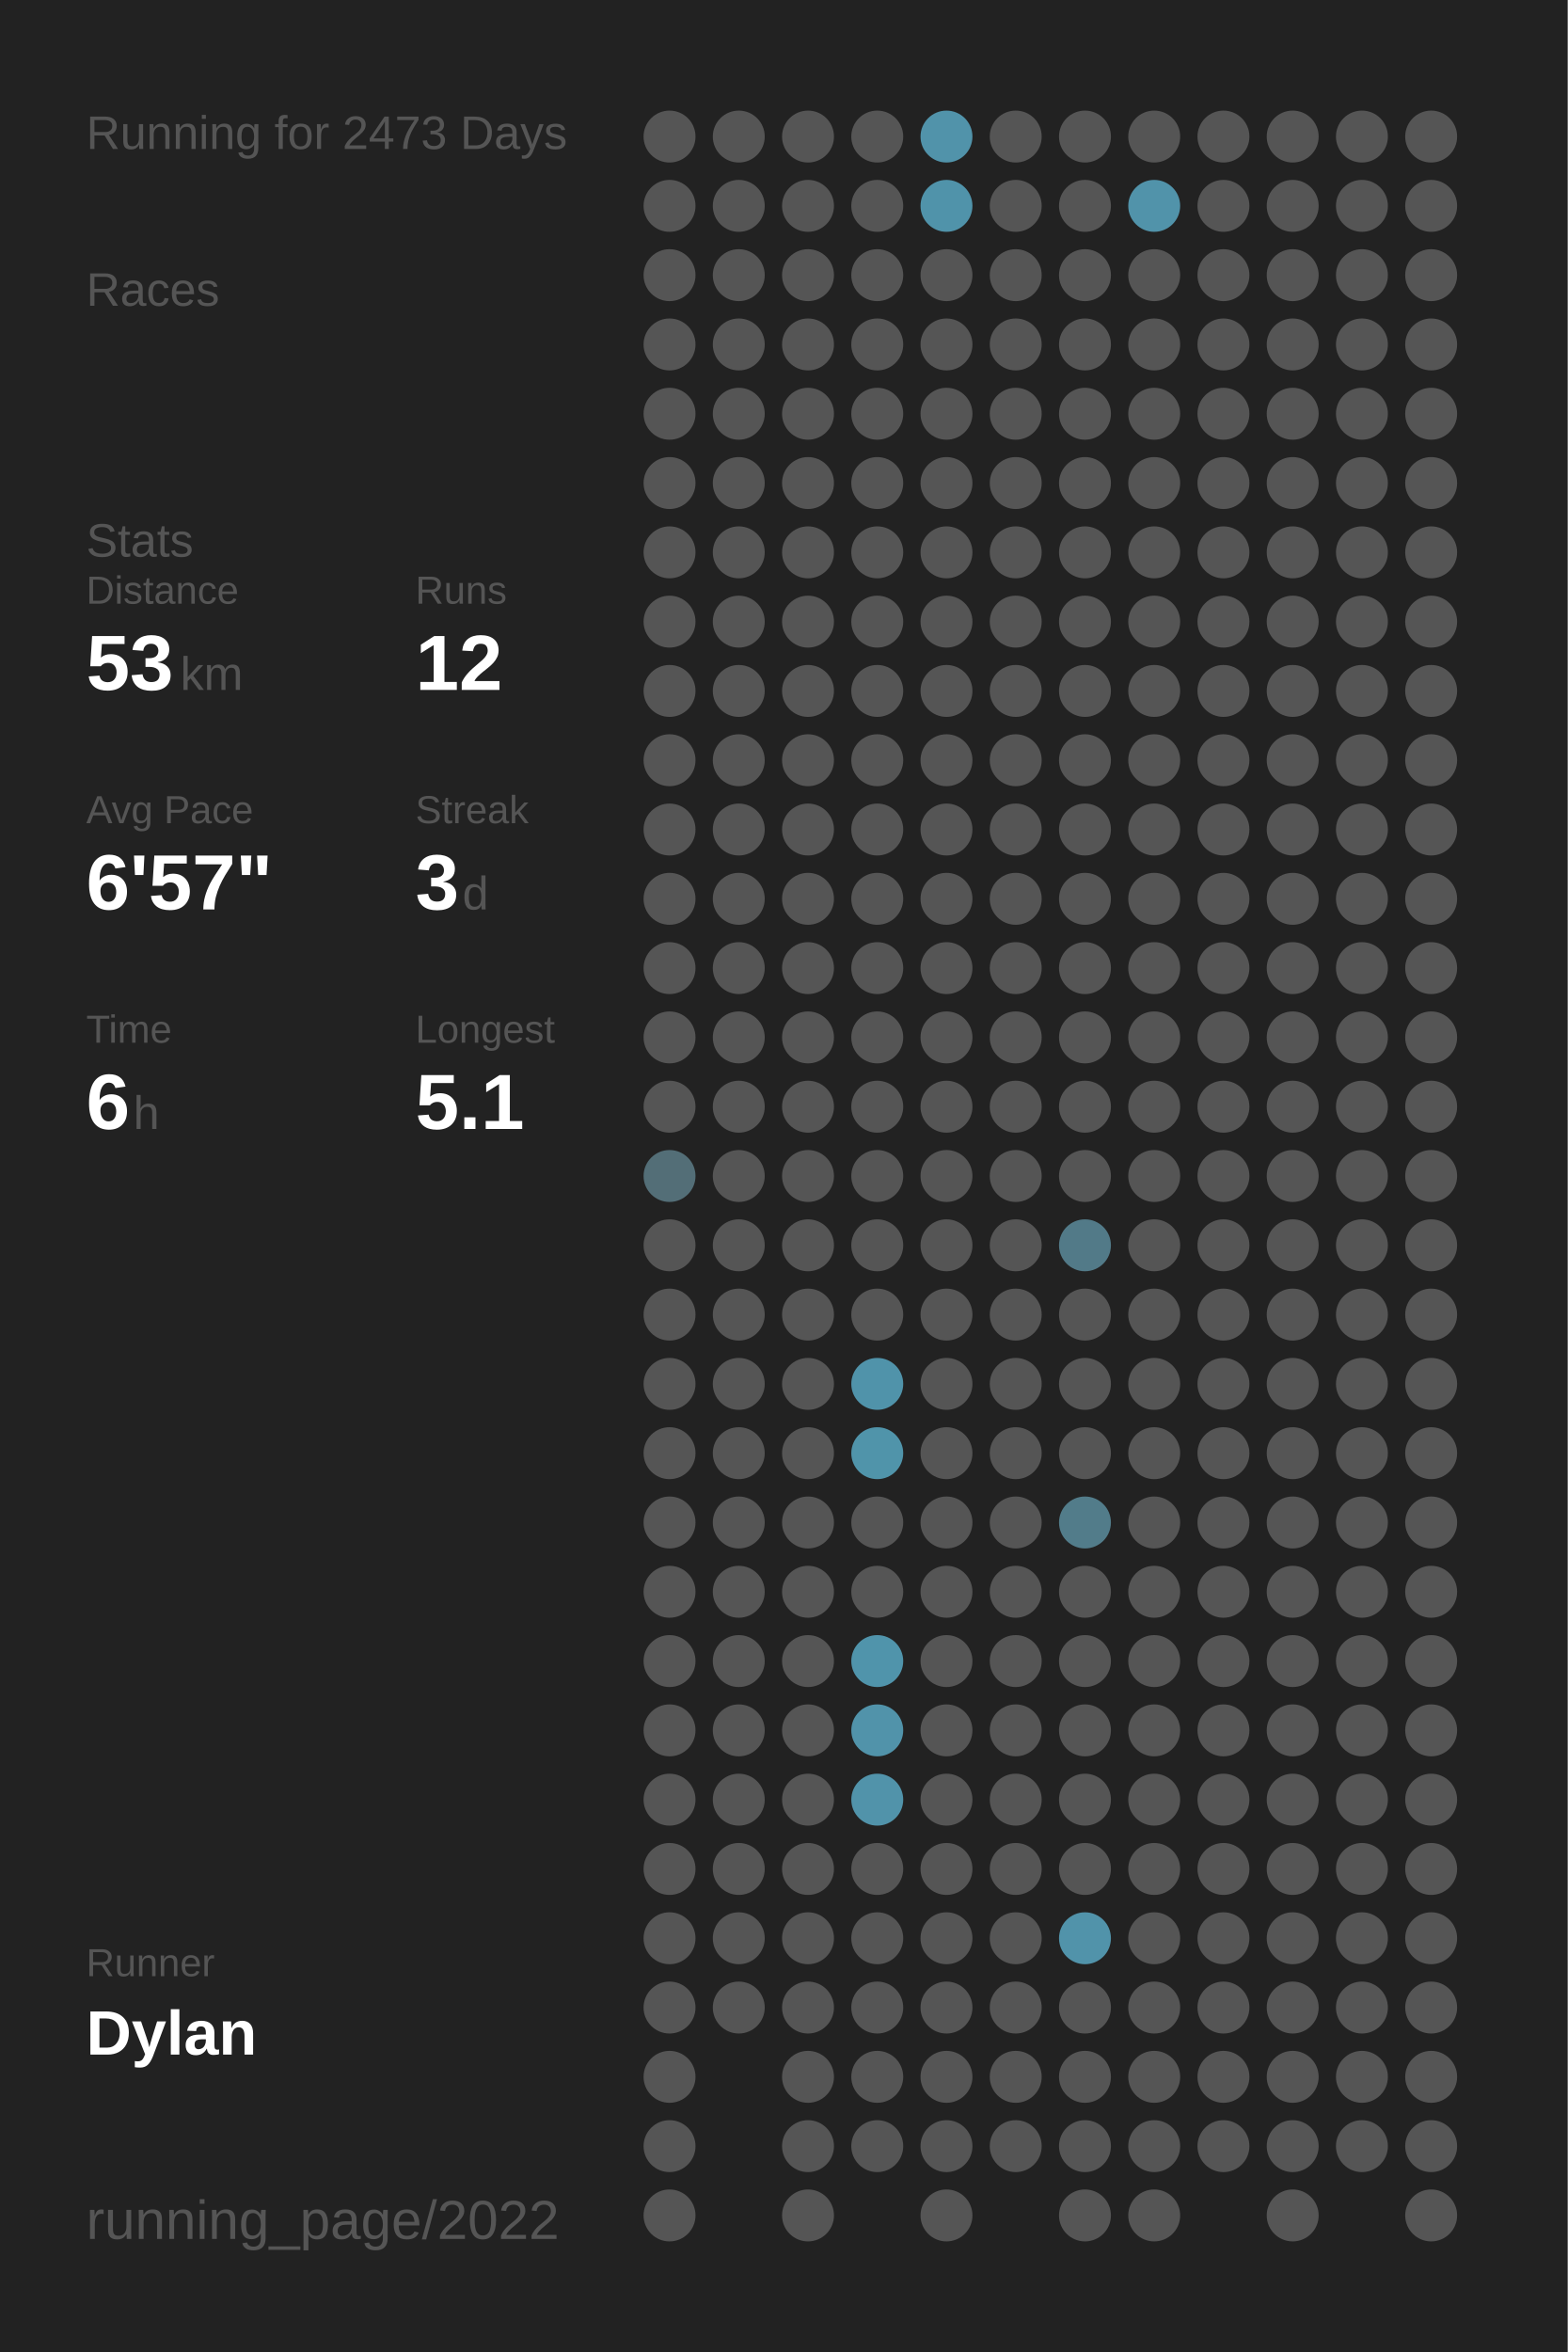
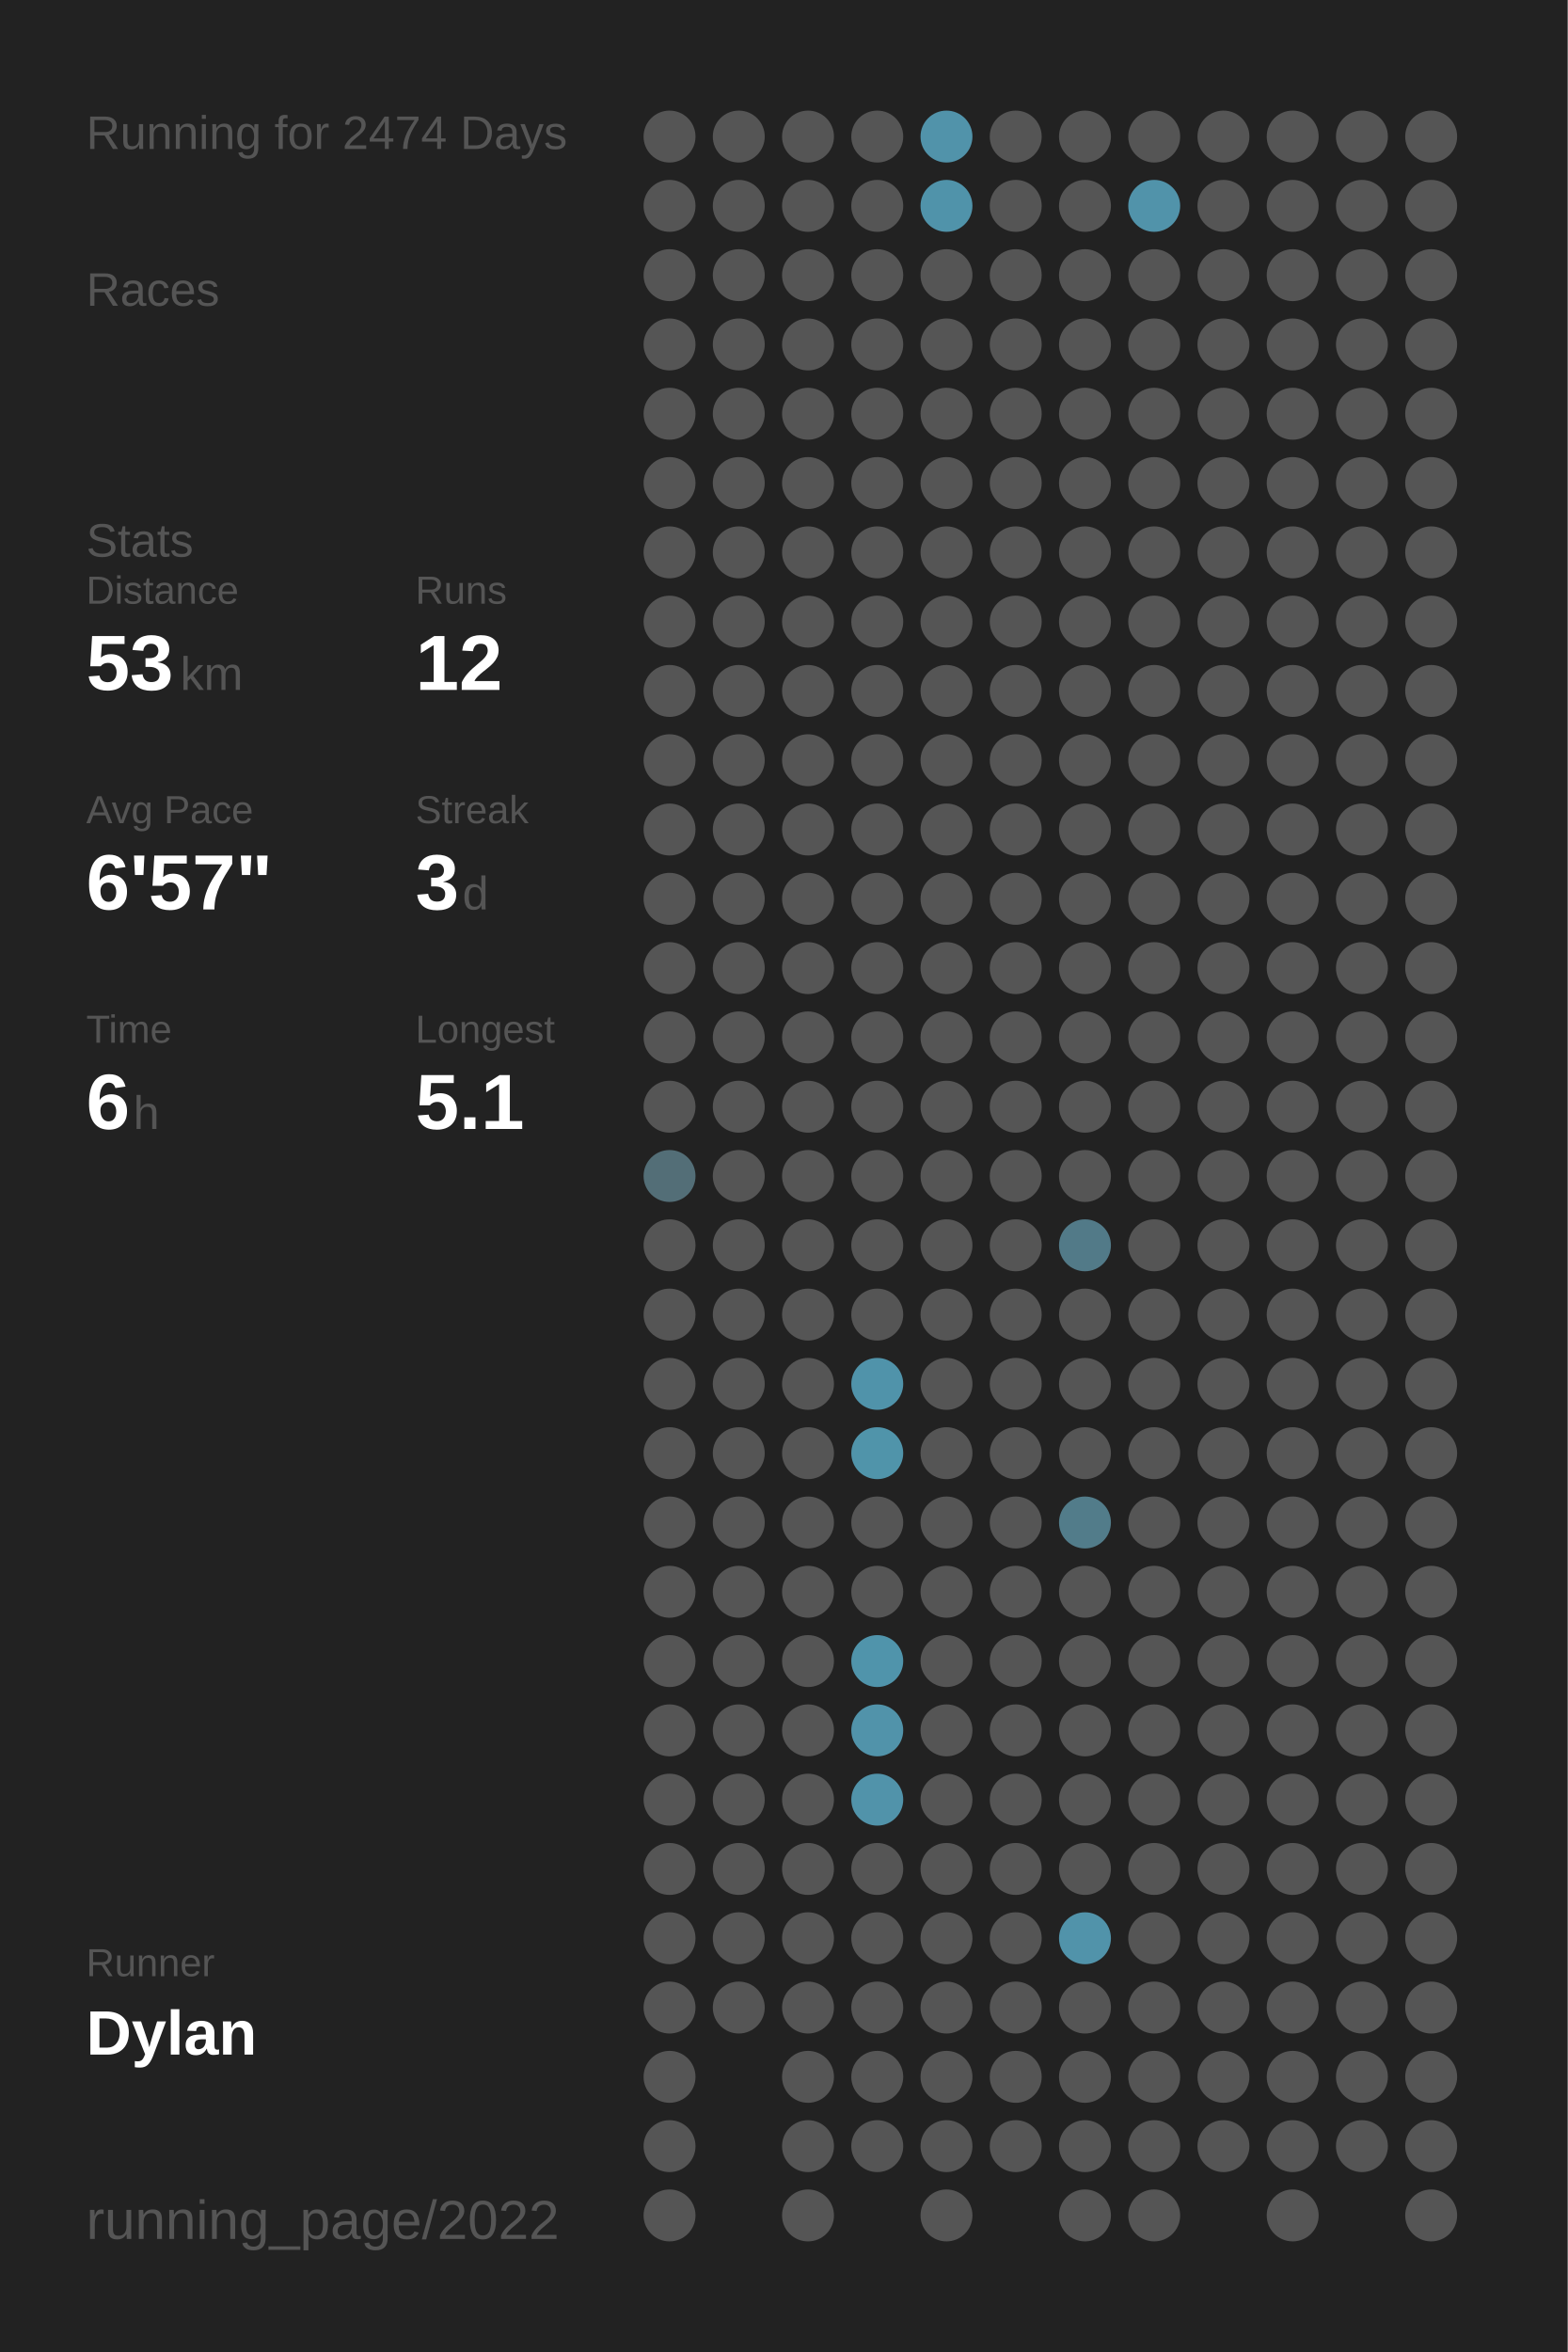
<svg xmlns="http://www.w3.org/2000/svg" baseProfile="full" class="activity-poster" data-activity-mode="running" data-poster-role="poster" data-poster-type="year_summary" height="300mm" version="1.1" viewBox="0,0,200,300" width="200mm">
  <defs />
  <rect class="poster-background" data-poster-role="background" fill="#222222" height="300" stroke="none" width="200" x="0" y="0" />
-   <text fill="#555555" style="font-size:6px; font-family:Arial;" x="11" y="19">Running for 2473 Days</text>
+   <text fill="#555555" style="font-size:6px; font-family:Arial;" x="11" y="19">Running for 2474 Days</text>
  <text fill="#555555" style="font-size:6px; font-family:Arial;" x="11" y="39">Races</text>
  <text fill="#555555" style="font-size:6px; font-family:Arial;" x="11" y="71">Stats</text>
  <text fill="#555555" style="font-size:5px; font-family:Arial;" x="11" y="77">Distance</text>
  <text fill="#FFFFFF" style="font-size:10px; font-family:Arial; font-weight:bold;" x="11" y="88">53</text>
  <text fill="#555555" style="font-size:6px; font-family:Arial;" x="23" y="88">km</text>
  <text fill="#555555" style="font-size:5px; font-family:Arial;" x="53" y="77">Runs</text>
  <text fill="#FFFFFF" style="font-size:10px; font-family:Arial; font-weight:bold;" x="53" y="88">12</text>
  <text fill="#555555" style="font-size:5px; font-family:Arial;" x="11" y="105">Avg Pace</text>
  <text fill="#FFFFFF" style="font-size:10px; font-family:Arial; font-weight:bold;" x="11" y="116">6'57"</text>
  <text fill="#555555" style="font-size:5px; font-family:Arial;" x="53" y="105">Streak</text>
  <text fill="#FFFFFF" style="font-size:10px; font-family:Arial; font-weight:bold;" x="53" y="116">3</text>
  <text fill="#555555" style="font-size:6px; font-family:Arial;" x="59" y="116">d</text>
  <text fill="#555555" style="font-size:5px; font-family:Arial;" x="11" y="133">Time</text>
  <text fill="#FFFFFF" style="font-size:10px; font-family:Arial; font-weight:bold;" x="11" y="144">6</text>
  <text fill="#555555" style="font-size:6px; font-family:Arial;" x="17" y="144">h</text>
  <text fill="#555555" style="font-size:5px; font-family:Arial;" x="53" y="133">Longest</text>
  <text fill="#FFFFFF" style="font-size:10px; font-family:Arial; font-weight:bold;" x="53" y="144">5.1</text>
  <text fill="#555555" style="font-size:5px; font-family:Arial;" x="11" y="252.065">Runner</text>
  <text fill="#FFFFFF" style="font-size:8px; font-family:Arial; font-weight:bold;" x="11" y="262.065">Dylan</text>
  <text fill="#555555" style="font-size:7px; font-family:Arial;" x="11" y="285.581">running_page/2022</text>
  <circle cx="85.417" cy="17.419" fill="#555555" r="3.312" />
  <circle cx="85.417" cy="26.258" fill="#555555" r="3.312" />
  <circle cx="85.417" cy="35.097" fill="#555555" r="3.312" />
  <circle cx="85.417" cy="43.935" fill="#555555" r="3.312" />
  <circle cx="85.417" cy="52.774" fill="#555555" r="3.312" />
  <circle cx="85.417" cy="61.613" fill="#555555" r="3.312" />
  <circle cx="85.417" cy="70.452" fill="#555555" r="3.312" />
  <circle cx="85.417" cy="79.29" fill="#555555" r="3.312" />
  <circle cx="85.417" cy="88.129" fill="#555555" r="3.312" />
  <circle cx="85.417" cy="96.968" fill="#555555" r="3.312" />
  <circle cx="85.417" cy="105.806" fill="#555555" r="3.312" />
  <circle cx="85.417" cy="114.645" fill="#555555" r="3.312" />
  <circle cx="85.417" cy="123.484" fill="#555555" r="3.312" />
  <circle cx="85.417" cy="132.323" fill="#555555" r="3.312" />
  <circle cx="85.417" cy="141.161" fill="#555555" r="3.312" />
  <circle cx="85.417" cy="150" fill="#536e77" r="3.312" />
  <circle cx="85.417" cy="158.839" fill="#555555" r="3.312" />
  <circle cx="85.417" cy="167.677" fill="#555555" r="3.312" />
  <circle cx="85.417" cy="176.516" fill="#555555" r="3.312" />
  <circle cx="85.417" cy="185.355" fill="#555555" r="3.312" />
  <circle cx="85.417" cy="194.194" fill="#555555" r="3.312" />
  <circle cx="85.417" cy="203.032" fill="#555555" r="3.312" />
  <circle cx="85.417" cy="211.871" fill="#555555" r="3.312" />
  <circle cx="85.417" cy="220.71" fill="#555555" r="3.312" />
  <circle cx="85.417" cy="229.548" fill="#555555" r="3.312" />
  <circle cx="85.417" cy="238.387" fill="#555555" r="3.312" />
  <circle cx="85.417" cy="247.226" fill="#555555" r="3.312" />
  <circle cx="85.417" cy="256.065" fill="#555555" r="3.312" />
  <circle cx="85.417" cy="264.903" fill="#555555" r="3.312" />
  <circle cx="85.417" cy="273.742" fill="#555555" r="3.312" />
  <circle cx="85.417" cy="282.581" fill="#555555" r="3.312" />
  <circle cx="94.25" cy="17.419" fill="#555555" r="3.312" />
  <circle cx="94.25" cy="26.258" fill="#555555" r="3.312" />
  <circle cx="94.25" cy="35.097" fill="#555555" r="3.312" />
  <circle cx="94.25" cy="43.935" fill="#555555" r="3.312" />
  <circle cx="94.25" cy="52.774" fill="#555555" r="3.312" />
  <circle cx="94.25" cy="61.613" fill="#555555" r="3.312" />
  <circle cx="94.25" cy="70.452" fill="#555555" r="3.312" />
  <circle cx="94.25" cy="79.29" fill="#555555" r="3.312" />
  <circle cx="94.25" cy="88.129" fill="#555555" r="3.312" />
  <circle cx="94.25" cy="96.968" fill="#555555" r="3.312" />
  <circle cx="94.25" cy="105.806" fill="#555555" r="3.312" />
  <circle cx="94.25" cy="114.645" fill="#555555" r="3.312" />
  <circle cx="94.25" cy="123.484" fill="#555555" r="3.312" />
  <circle cx="94.25" cy="132.323" fill="#555555" r="3.312" />
  <circle cx="94.25" cy="141.161" fill="#555555" r="3.312" />
  <circle cx="94.25" cy="150" fill="#555555" r="3.312" />
  <circle cx="94.25" cy="158.839" fill="#555555" r="3.312" />
  <circle cx="94.25" cy="167.677" fill="#555555" r="3.312" />
  <circle cx="94.25" cy="176.516" fill="#555555" r="3.312" />
  <circle cx="94.25" cy="185.355" fill="#555555" r="3.312" />
  <circle cx="94.25" cy="194.194" fill="#555555" r="3.312" />
  <circle cx="94.25" cy="203.032" fill="#555555" r="3.312" />
  <circle cx="94.25" cy="211.871" fill="#555555" r="3.312" />
  <circle cx="94.25" cy="220.71" fill="#555555" r="3.312" />
  <circle cx="94.25" cy="229.548" fill="#555555" r="3.312" />
  <circle cx="94.25" cy="238.387" fill="#555555" r="3.312" />
  <circle cx="94.25" cy="247.226" fill="#555555" r="3.312" />
  <circle cx="94.25" cy="256.065" fill="#555555" r="3.312" />
  <circle cx="103.083" cy="17.419" fill="#555555" r="3.312" />
  <circle cx="103.083" cy="26.258" fill="#555555" r="3.312" />
  <circle cx="103.083" cy="35.097" fill="#555555" r="3.312" />
  <circle cx="103.083" cy="43.935" fill="#555555" r="3.312" />
  <circle cx="103.083" cy="52.774" fill="#555555" r="3.312" />
  <circle cx="103.083" cy="61.613" fill="#555555" r="3.312" />
  <circle cx="103.083" cy="70.452" fill="#555555" r="3.312" />
  <circle cx="103.083" cy="79.29" fill="#555555" r="3.312" />
  <circle cx="103.083" cy="88.129" fill="#555555" r="3.312" />
  <circle cx="103.083" cy="96.968" fill="#555555" r="3.312" />
  <circle cx="103.083" cy="105.806" fill="#555555" r="3.312" />
  <circle cx="103.083" cy="114.645" fill="#555555" r="3.312" />
  <circle cx="103.083" cy="123.484" fill="#555555" r="3.312" />
  <circle cx="103.083" cy="132.323" fill="#555555" r="3.312" />
  <circle cx="103.083" cy="141.161" fill="#555555" r="3.312" />
  <circle cx="103.083" cy="150" fill="#555555" r="3.312" />
  <circle cx="103.083" cy="158.839" fill="#555555" r="3.312" />
  <circle cx="103.083" cy="167.677" fill="#555555" r="3.312" />
  <circle cx="103.083" cy="176.516" fill="#555555" r="3.312" />
  <circle cx="103.083" cy="185.355" fill="#555555" r="3.312" />
  <circle cx="103.083" cy="194.194" fill="#555555" r="3.312" />
  <circle cx="103.083" cy="203.032" fill="#555555" r="3.312" />
  <circle cx="103.083" cy="211.871" fill="#555555" r="3.312" />
  <circle cx="103.083" cy="220.71" fill="#555555" r="3.312" />
  <circle cx="103.083" cy="229.548" fill="#555555" r="3.312" />
  <circle cx="103.083" cy="238.387" fill="#555555" r="3.312" />
  <circle cx="103.083" cy="247.226" fill="#555555" r="3.312" />
  <circle cx="103.083" cy="256.065" fill="#555555" r="3.312" />
  <circle cx="103.083" cy="264.903" fill="#555555" r="3.312" />
  <circle cx="103.083" cy="273.742" fill="#555555" r="3.312" />
  <circle cx="103.083" cy="282.581" fill="#555555" r="3.312" />
  <circle cx="111.917" cy="17.419" fill="#555555" r="3.312" />
  <circle cx="111.917" cy="26.258" fill="#555555" r="3.312" />
  <circle cx="111.917" cy="35.097" fill="#555555" r="3.312" />
  <circle cx="111.917" cy="43.935" fill="#555555" r="3.312" />
  <circle cx="111.917" cy="52.774" fill="#555555" r="3.312" />
  <circle cx="111.917" cy="61.613" fill="#555555" r="3.312" />
  <circle cx="111.917" cy="70.452" fill="#555555" r="3.312" />
  <circle cx="111.917" cy="79.29" fill="#555555" r="3.312" />
  <circle cx="111.917" cy="88.129" fill="#555555" r="3.312" />
  <circle cx="111.917" cy="96.968" fill="#555555" r="3.312" />
  <circle cx="111.917" cy="105.806" fill="#555555" r="3.312" />
  <circle cx="111.917" cy="114.645" fill="#555555" r="3.312" />
  <circle cx="111.917" cy="123.484" fill="#555555" r="3.312" />
  <circle cx="111.917" cy="132.323" fill="#555555" r="3.312" />
  <circle cx="111.917" cy="141.161" fill="#555555" r="3.312" />
  <circle cx="111.917" cy="150" fill="#555555" r="3.312" />
  <circle cx="111.917" cy="158.839" fill="#555555" r="3.312" />
  <circle cx="111.917" cy="167.677" fill="#555555" r="3.312" />
  <circle cx="111.917" cy="176.516" fill="#5093aa" r="3.312" />
  <circle cx="111.917" cy="185.355" fill="#5094aa" r="3.312" />
  <circle cx="111.917" cy="194.194" fill="#555555" r="3.312" />
  <circle cx="111.917" cy="203.032" fill="#555555" r="3.312" />
  <circle cx="111.917" cy="211.871" fill="#5094ab" r="3.312" />
  <circle cx="111.917" cy="220.71" fill="#5193aa" r="3.312" />
  <circle cx="111.917" cy="229.548" fill="#5193aa" r="3.312" />
  <circle cx="111.917" cy="238.387" fill="#555555" r="3.312" />
  <circle cx="111.917" cy="247.226" fill="#555555" r="3.312" />
  <circle cx="111.917" cy="256.065" fill="#555555" r="3.312" />
  <circle cx="111.917" cy="264.903" fill="#555555" r="3.312" />
  <circle cx="111.917" cy="273.742" fill="#555555" r="3.312" />
  <circle cx="120.75" cy="17.419" fill="#5193aa" r="3.312" />
  <circle cx="120.75" cy="26.258" fill="#5093aa" r="3.312" />
  <circle cx="120.75" cy="35.097" fill="#555555" r="3.312" />
  <circle cx="120.75" cy="43.935" fill="#555555" r="3.312" />
  <circle cx="120.75" cy="52.774" fill="#555555" r="3.312" />
  <circle cx="120.75" cy="61.613" fill="#555555" r="3.312" />
  <circle cx="120.75" cy="70.452" fill="#555555" r="3.312" />
  <circle cx="120.75" cy="79.29" fill="#555555" r="3.312" />
  <circle cx="120.75" cy="88.129" fill="#555555" r="3.312" />
  <circle cx="120.75" cy="96.968" fill="#555555" r="3.312" />
  <circle cx="120.75" cy="105.806" fill="#555555" r="3.312" />
  <circle cx="120.75" cy="114.645" fill="#555555" r="3.312" />
  <circle cx="120.75" cy="123.484" fill="#555555" r="3.312" />
  <circle cx="120.75" cy="132.323" fill="#555555" r="3.312" />
  <circle cx="120.75" cy="141.161" fill="#555555" r="3.312" />
  <circle cx="120.75" cy="150" fill="#555555" r="3.312" />
  <circle cx="120.75" cy="158.839" fill="#555555" r="3.312" />
  <circle cx="120.75" cy="167.677" fill="#555555" r="3.312" />
  <circle cx="120.75" cy="176.516" fill="#555555" r="3.312" />
  <circle cx="120.75" cy="185.355" fill="#555555" r="3.312" />
  <circle cx="120.75" cy="194.194" fill="#555555" r="3.312" />
  <circle cx="120.75" cy="203.032" fill="#555555" r="3.312" />
  <circle cx="120.75" cy="211.871" fill="#555555" r="3.312" />
  <circle cx="120.75" cy="220.71" fill="#555555" r="3.312" />
  <circle cx="120.75" cy="229.548" fill="#555555" r="3.312" />
  <circle cx="120.75" cy="238.387" fill="#555555" r="3.312" />
  <circle cx="120.75" cy="247.226" fill="#555555" r="3.312" />
  <circle cx="120.75" cy="256.065" fill="#555555" r="3.312" />
  <circle cx="120.75" cy="264.903" fill="#555555" r="3.312" />
  <circle cx="120.75" cy="273.742" fill="#555555" r="3.312" />
  <circle cx="120.75" cy="282.581" fill="#555555" r="3.312" />
  <circle cx="129.583" cy="17.419" fill="#555555" r="3.312" />
  <circle cx="129.583" cy="26.258" fill="#555555" r="3.312" />
  <circle cx="129.583" cy="35.097" fill="#555555" r="3.312" />
  <circle cx="129.583" cy="43.935" fill="#555555" r="3.312" />
  <circle cx="129.583" cy="52.774" fill="#555555" r="3.312" />
  <circle cx="129.583" cy="61.613" fill="#555555" r="3.312" />
  <circle cx="129.583" cy="70.452" fill="#555555" r="3.312" />
  <circle cx="129.583" cy="79.29" fill="#555555" r="3.312" />
  <circle cx="129.583" cy="88.129" fill="#555555" r="3.312" />
  <circle cx="129.583" cy="96.968" fill="#555555" r="3.312" />
  <circle cx="129.583" cy="105.806" fill="#555555" r="3.312" />
  <circle cx="129.583" cy="114.645" fill="#555555" r="3.312" />
  <circle cx="129.583" cy="123.484" fill="#555555" r="3.312" />
  <circle cx="129.583" cy="132.323" fill="#555555" r="3.312" />
  <circle cx="129.583" cy="141.161" fill="#555555" r="3.312" />
  <circle cx="129.583" cy="150" fill="#555555" r="3.312" />
  <circle cx="129.583" cy="158.839" fill="#555555" r="3.312" />
  <circle cx="129.583" cy="167.677" fill="#555555" r="3.312" />
  <circle cx="129.583" cy="176.516" fill="#555555" r="3.312" />
  <circle cx="129.583" cy="185.355" fill="#555555" r="3.312" />
  <circle cx="129.583" cy="194.194" fill="#555555" r="3.312" />
  <circle cx="129.583" cy="203.032" fill="#555555" r="3.312" />
  <circle cx="129.583" cy="211.871" fill="#555555" r="3.312" />
  <circle cx="129.583" cy="220.71" fill="#555555" r="3.312" />
  <circle cx="129.583" cy="229.548" fill="#555555" r="3.312" />
  <circle cx="129.583" cy="238.387" fill="#555555" r="3.312" />
  <circle cx="129.583" cy="247.226" fill="#555555" r="3.312" />
  <circle cx="129.583" cy="256.065" fill="#555555" r="3.312" />
  <circle cx="129.583" cy="264.903" fill="#555555" r="3.312" />
  <circle cx="129.583" cy="273.742" fill="#555555" r="3.312" />
  <circle cx="138.417" cy="17.419" fill="#555555" r="3.312" />
  <circle cx="138.417" cy="26.258" fill="#555555" r="3.312" />
  <circle cx="138.417" cy="35.097" fill="#555555" r="3.312" />
  <circle cx="138.417" cy="43.935" fill="#555555" r="3.312" />
  <circle cx="138.417" cy="52.774" fill="#555555" r="3.312" />
  <circle cx="138.417" cy="61.613" fill="#555555" r="3.312" />
  <circle cx="138.417" cy="70.452" fill="#555555" r="3.312" />
  <circle cx="138.417" cy="79.29" fill="#555555" r="3.312" />
  <circle cx="138.417" cy="88.129" fill="#555555" r="3.312" />
  <circle cx="138.417" cy="96.968" fill="#555555" r="3.312" />
  <circle cx="138.417" cy="105.806" fill="#555555" r="3.312" />
  <circle cx="138.417" cy="114.645" fill="#555555" r="3.312" />
  <circle cx="138.417" cy="123.484" fill="#555555" r="3.312" />
  <circle cx="138.417" cy="132.323" fill="#555555" r="3.312" />
  <circle cx="138.417" cy="141.161" fill="#555555" r="3.312" />
  <circle cx="138.417" cy="150" fill="#555555" r="3.312" />
  <circle cx="138.417" cy="158.839" fill="#527a88" r="3.312" />
  <circle cx="138.417" cy="167.677" fill="#555555" r="3.312" />
  <circle cx="138.417" cy="176.516" fill="#555555" r="3.312" />
  <circle cx="138.417" cy="185.355" fill="#555555" r="3.312" />
  <circle cx="138.417" cy="194.194" fill="#527c8a" r="3.312" />
  <circle cx="138.417" cy="203.032" fill="#555555" r="3.312" />
  <circle cx="138.417" cy="211.871" fill="#555555" r="3.312" />
  <circle cx="138.417" cy="220.71" fill="#555555" r="3.312" />
  <circle cx="138.417" cy="229.548" fill="#555555" r="3.312" />
  <circle cx="138.417" cy="238.387" fill="#555555" r="3.312" />
  <circle cx="138.417" cy="247.226" fill="#5193aa" r="3.312" />
  <circle cx="138.417" cy="256.065" fill="#555555" r="3.312" />
  <circle cx="138.417" cy="264.903" fill="#555555" r="3.312" />
  <circle cx="138.417" cy="273.742" fill="#555555" r="3.312" />
  <circle cx="138.417" cy="282.581" fill="#555555" r="3.312" />
  <circle cx="147.25" cy="17.419" fill="#555555" r="3.312" />
  <circle cx="147.25" cy="26.258" fill="#5193aa" r="3.312" />
  <circle cx="147.25" cy="35.097" fill="#555555" r="3.312" />
  <circle cx="147.25" cy="43.935" fill="#555555" r="3.312" />
  <circle cx="147.25" cy="52.774" fill="#555555" r="3.312" />
  <circle cx="147.25" cy="61.613" fill="#555555" r="3.312" />
  <circle cx="147.25" cy="70.452" fill="#555555" r="3.312" />
  <circle cx="147.25" cy="79.29" fill="#555555" r="3.312" />
  <circle cx="147.25" cy="88.129" fill="#555555" r="3.312" />
  <circle cx="147.25" cy="96.968" fill="#555555" r="3.312" />
  <circle cx="147.25" cy="105.806" fill="#555555" r="3.312" />
  <circle cx="147.25" cy="114.645" fill="#555555" r="3.312" />
  <circle cx="147.25" cy="123.484" fill="#555555" r="3.312" />
  <circle cx="147.25" cy="132.323" fill="#555555" r="3.312" />
  <circle cx="147.25" cy="141.161" fill="#555555" r="3.312" />
  <circle cx="147.25" cy="150" fill="#555555" r="3.312" />
  <circle cx="147.25" cy="158.839" fill="#555555" r="3.312" />
  <circle cx="147.25" cy="167.677" fill="#555555" r="3.312" />
  <circle cx="147.25" cy="176.516" fill="#555555" r="3.312" />
  <circle cx="147.25" cy="185.355" fill="#555555" r="3.312" />
  <circle cx="147.25" cy="194.194" fill="#555555" r="3.312" />
  <circle cx="147.25" cy="203.032" fill="#555555" r="3.312" />
  <circle cx="147.25" cy="211.871" fill="#555555" r="3.312" />
  <circle cx="147.25" cy="220.71" fill="#555555" r="3.312" />
  <circle cx="147.25" cy="229.548" fill="#555555" r="3.312" />
  <circle cx="147.25" cy="238.387" fill="#555555" r="3.312" />
  <circle cx="147.25" cy="247.226" fill="#555555" r="3.312" />
  <circle cx="147.25" cy="256.065" fill="#555555" r="3.312" />
  <circle cx="147.25" cy="264.903" fill="#555555" r="3.312" />
  <circle cx="147.25" cy="273.742" fill="#555555" r="3.312" />
  <circle cx="147.25" cy="282.581" fill="#555555" r="3.312" />
  <circle cx="156.083" cy="17.419" fill="#555555" r="3.312" />
  <circle cx="156.083" cy="26.258" fill="#555555" r="3.312" />
  <circle cx="156.083" cy="35.097" fill="#555555" r="3.312" />
  <circle cx="156.083" cy="43.935" fill="#555555" r="3.312" />
  <circle cx="156.083" cy="52.774" fill="#555555" r="3.312" />
  <circle cx="156.083" cy="61.613" fill="#555555" r="3.312" />
  <circle cx="156.083" cy="70.452" fill="#555555" r="3.312" />
  <circle cx="156.083" cy="79.29" fill="#555555" r="3.312" />
  <circle cx="156.083" cy="88.129" fill="#555555" r="3.312" />
  <circle cx="156.083" cy="96.968" fill="#555555" r="3.312" />
  <circle cx="156.083" cy="105.806" fill="#555555" r="3.312" />
  <circle cx="156.083" cy="114.645" fill="#555555" r="3.312" />
  <circle cx="156.083" cy="123.484" fill="#555555" r="3.312" />
  <circle cx="156.083" cy="132.323" fill="#555555" r="3.312" />
  <circle cx="156.083" cy="141.161" fill="#555555" r="3.312" />
  <circle cx="156.083" cy="150" fill="#555555" r="3.312" />
  <circle cx="156.083" cy="158.839" fill="#555555" r="3.312" />
  <circle cx="156.083" cy="167.677" fill="#555555" r="3.312" />
  <circle cx="156.083" cy="176.516" fill="#555555" r="3.312" />
  <circle cx="156.083" cy="185.355" fill="#555555" r="3.312" />
  <circle cx="156.083" cy="194.194" fill="#555555" r="3.312" />
  <circle cx="156.083" cy="203.032" fill="#555555" r="3.312" />
  <circle cx="156.083" cy="211.871" fill="#555555" r="3.312" />
  <circle cx="156.083" cy="220.71" fill="#555555" r="3.312" />
  <circle cx="156.083" cy="229.548" fill="#555555" r="3.312" />
  <circle cx="156.083" cy="238.387" fill="#555555" r="3.312" />
  <circle cx="156.083" cy="247.226" fill="#555555" r="3.312" />
  <circle cx="156.083" cy="256.065" fill="#555555" r="3.312" />
  <circle cx="156.083" cy="264.903" fill="#555555" r="3.312" />
  <circle cx="156.083" cy="273.742" fill="#555555" r="3.312" />
  <circle cx="164.917" cy="17.419" fill="#555555" r="3.312" />
  <circle cx="164.917" cy="26.258" fill="#555555" r="3.312" />
  <circle cx="164.917" cy="35.097" fill="#555555" r="3.312" />
  <circle cx="164.917" cy="43.935" fill="#555555" r="3.312" />
  <circle cx="164.917" cy="52.774" fill="#555555" r="3.312" />
  <circle cx="164.917" cy="61.613" fill="#555555" r="3.312" />
  <circle cx="164.917" cy="70.452" fill="#555555" r="3.312" />
  <circle cx="164.917" cy="79.29" fill="#555555" r="3.312" />
  <circle cx="164.917" cy="88.129" fill="#555555" r="3.312" />
  <circle cx="164.917" cy="96.968" fill="#555555" r="3.312" />
  <circle cx="164.917" cy="105.806" fill="#555555" r="3.312" />
  <circle cx="164.917" cy="114.645" fill="#555555" r="3.312" />
  <circle cx="164.917" cy="123.484" fill="#555555" r="3.312" />
  <circle cx="164.917" cy="132.323" fill="#555555" r="3.312" />
  <circle cx="164.917" cy="141.161" fill="#555555" r="3.312" />
  <circle cx="164.917" cy="150" fill="#555555" r="3.312" />
  <circle cx="164.917" cy="158.839" fill="#555555" r="3.312" />
  <circle cx="164.917" cy="167.677" fill="#555555" r="3.312" />
  <circle cx="164.917" cy="176.516" fill="#555555" r="3.312" />
  <circle cx="164.917" cy="185.355" fill="#555555" r="3.312" />
  <circle cx="164.917" cy="194.194" fill="#555555" r="3.312" />
  <circle cx="164.917" cy="203.032" fill="#555555" r="3.312" />
  <circle cx="164.917" cy="211.871" fill="#555555" r="3.312" />
  <circle cx="164.917" cy="220.71" fill="#555555" r="3.312" />
  <circle cx="164.917" cy="229.548" fill="#555555" r="3.312" />
  <circle cx="164.917" cy="238.387" fill="#555555" r="3.312" />
  <circle cx="164.917" cy="247.226" fill="#555555" r="3.312" />
  <circle cx="164.917" cy="256.065" fill="#555555" r="3.312" />
  <circle cx="164.917" cy="264.903" fill="#555555" r="3.312" />
  <circle cx="164.917" cy="273.742" fill="#555555" r="3.312" />
  <circle cx="164.917" cy="282.581" fill="#555555" r="3.312" />
  <circle cx="173.75" cy="17.419" fill="#555555" r="3.312" />
  <circle cx="173.75" cy="26.258" fill="#555555" r="3.312" />
  <circle cx="173.75" cy="35.097" fill="#555555" r="3.312" />
  <circle cx="173.75" cy="43.935" fill="#555555" r="3.312" />
  <circle cx="173.75" cy="52.774" fill="#555555" r="3.312" />
  <circle cx="173.75" cy="61.613" fill="#555555" r="3.312" />
  <circle cx="173.75" cy="70.452" fill="#555555" r="3.312" />
  <circle cx="173.75" cy="79.29" fill="#555555" r="3.312" />
  <circle cx="173.75" cy="88.129" fill="#555555" r="3.312" />
  <circle cx="173.75" cy="96.968" fill="#555555" r="3.312" />
  <circle cx="173.75" cy="105.806" fill="#555555" r="3.312" />
  <circle cx="173.75" cy="114.645" fill="#555555" r="3.312" />
  <circle cx="173.75" cy="123.484" fill="#555555" r="3.312" />
  <circle cx="173.75" cy="132.323" fill="#555555" r="3.312" />
  <circle cx="173.75" cy="141.161" fill="#555555" r="3.312" />
  <circle cx="173.75" cy="150" fill="#555555" r="3.312" />
  <circle cx="173.75" cy="158.839" fill="#555555" r="3.312" />
  <circle cx="173.75" cy="167.677" fill="#555555" r="3.312" />
  <circle cx="173.75" cy="176.516" fill="#555555" r="3.312" />
  <circle cx="173.75" cy="185.355" fill="#555555" r="3.312" />
  <circle cx="173.75" cy="194.194" fill="#555555" r="3.312" />
  <circle cx="173.75" cy="203.032" fill="#555555" r="3.312" />
  <circle cx="173.75" cy="211.871" fill="#555555" r="3.312" />
  <circle cx="173.75" cy="220.71" fill="#555555" r="3.312" />
  <circle cx="173.75" cy="229.548" fill="#555555" r="3.312" />
  <circle cx="173.75" cy="238.387" fill="#555555" r="3.312" />
  <circle cx="173.75" cy="247.226" fill="#555555" r="3.312" />
  <circle cx="173.75" cy="256.065" fill="#555555" r="3.312" />
  <circle cx="173.75" cy="264.903" fill="#555555" r="3.312" />
  <circle cx="173.75" cy="273.742" fill="#555555" r="3.312" />
  <circle cx="182.583" cy="17.419" fill="#555555" r="3.312" />
  <circle cx="182.583" cy="26.258" fill="#555555" r="3.312" />
  <circle cx="182.583" cy="35.097" fill="#555555" r="3.312" />
  <circle cx="182.583" cy="43.935" fill="#555555" r="3.312" />
  <circle cx="182.583" cy="52.774" fill="#555555" r="3.312" />
  <circle cx="182.583" cy="61.613" fill="#555555" r="3.312" />
  <circle cx="182.583" cy="70.452" fill="#555555" r="3.312" />
  <circle cx="182.583" cy="79.29" fill="#555555" r="3.312" />
  <circle cx="182.583" cy="88.129" fill="#555555" r="3.312" />
  <circle cx="182.583" cy="96.968" fill="#555555" r="3.312" />
  <circle cx="182.583" cy="105.806" fill="#555555" r="3.312" />
  <circle cx="182.583" cy="114.645" fill="#555555" r="3.312" />
  <circle cx="182.583" cy="123.484" fill="#555555" r="3.312" />
  <circle cx="182.583" cy="132.323" fill="#555555" r="3.312" />
  <circle cx="182.583" cy="141.161" fill="#555555" r="3.312" />
  <circle cx="182.583" cy="150" fill="#555555" r="3.312" />
  <circle cx="182.583" cy="158.839" fill="#555555" r="3.312" />
  <circle cx="182.583" cy="167.677" fill="#555555" r="3.312" />
  <circle cx="182.583" cy="176.516" fill="#555555" r="3.312" />
  <circle cx="182.583" cy="185.355" fill="#555555" r="3.312" />
  <circle cx="182.583" cy="194.194" fill="#555555" r="3.312" />
  <circle cx="182.583" cy="203.032" fill="#555555" r="3.312" />
  <circle cx="182.583" cy="211.871" fill="#555555" r="3.312" />
  <circle cx="182.583" cy="220.71" fill="#555555" r="3.312" />
  <circle cx="182.583" cy="229.548" fill="#555555" r="3.312" />
  <circle cx="182.583" cy="238.387" fill="#555555" r="3.312" />
  <circle cx="182.583" cy="247.226" fill="#555555" r="3.312" />
  <circle cx="182.583" cy="256.065" fill="#555555" r="3.312" />
  <circle cx="182.583" cy="264.903" fill="#555555" r="3.312" />
  <circle cx="182.583" cy="273.742" fill="#555555" r="3.312" />
  <circle cx="182.583" cy="282.581" fill="#555555" r="3.312" />
</svg>
